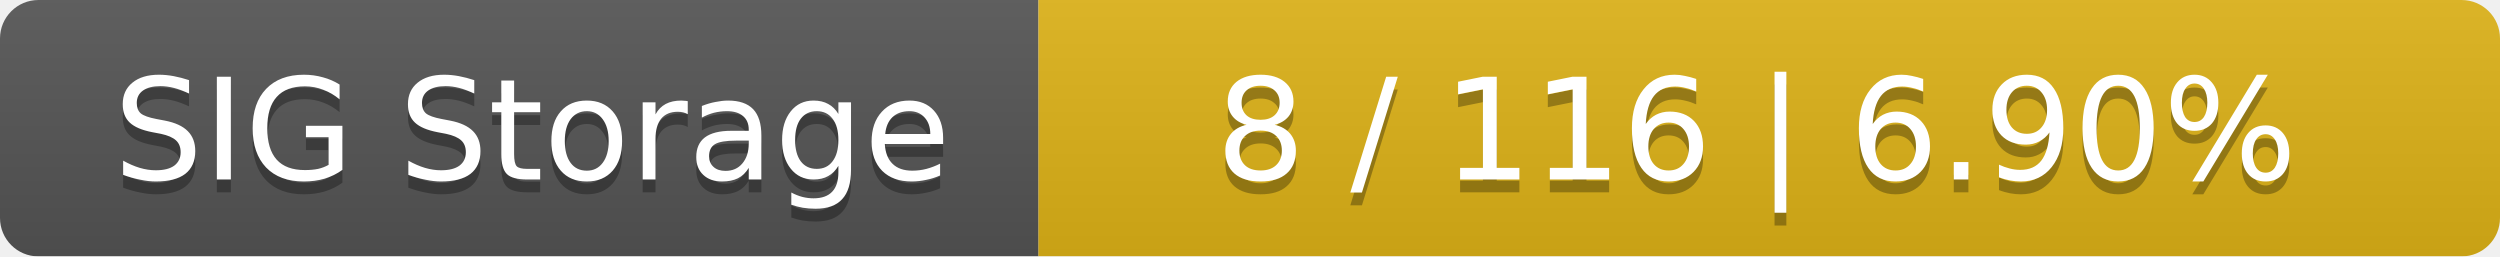
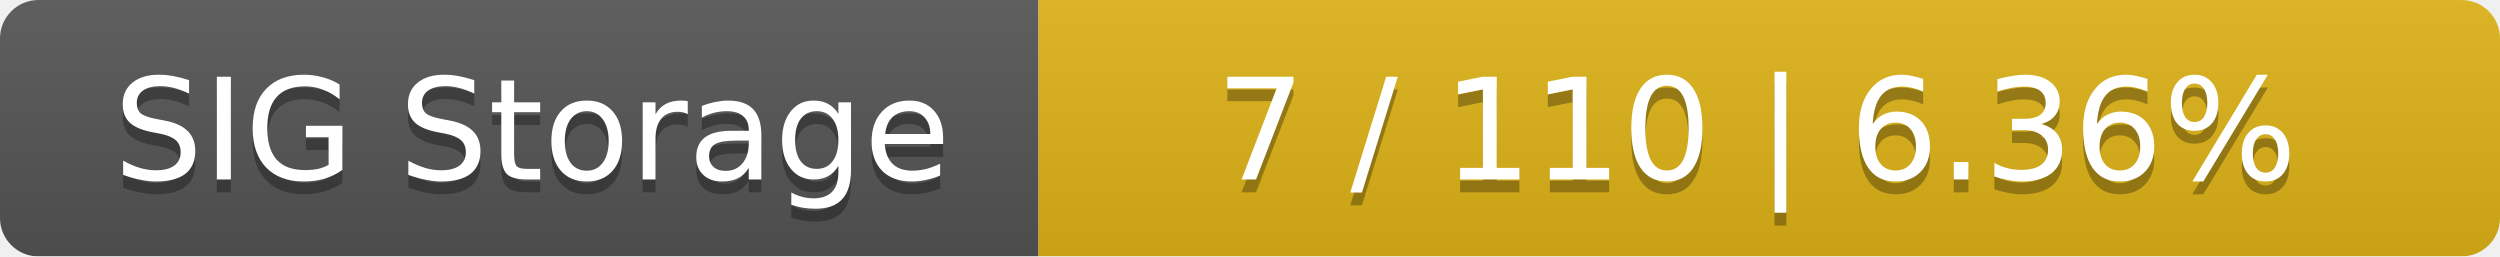
<svg xmlns="http://www.w3.org/2000/svg" width="195" height="20">
  <linearGradient id="smooth" x2="0" y2="100%">
    <stop offset="0" stop-color="#bbb" stop-opacity=".1" />
    <stop offset="1" stop-opacity=".1" />
  </linearGradient>
  <mask id="round">
    <rect width="195" height="20" rx="3" fill="#fff" />
  </mask>
  <g mask="url(#round)">
    <rect width="81" height="20" fill="#555" />
    <rect x="81" width="114" height="20" fill="#dfb317" />
    <rect width="195" height="20" fill="url(#smooth)" />
  </g>
  <g fill="#fff" text-anchor="middle" font-family="DejaVu Sans,Verdana,Geneva,sans-serif" font-size="11">
    <text x="41.5" y="15" fill="#010101" fill-opacity=".3">SIG Storage</text>
    <text x="41.5" y="14">SIG Storage</text>
-     <text x="137" y="15" fill="#010101" fill-opacity=".3">8 / 116    |    6.90%</text>
-     <text x="137" y="14">8 / 116    |    6.90%</text>
+     <text x="137" y="15" fill="#010101" fill-opacity=".3">7 / 110    |    6.36%</text>
+     <text x="137" y="14">7 / 110    |    6.36%</text>
  </g>
</svg>
